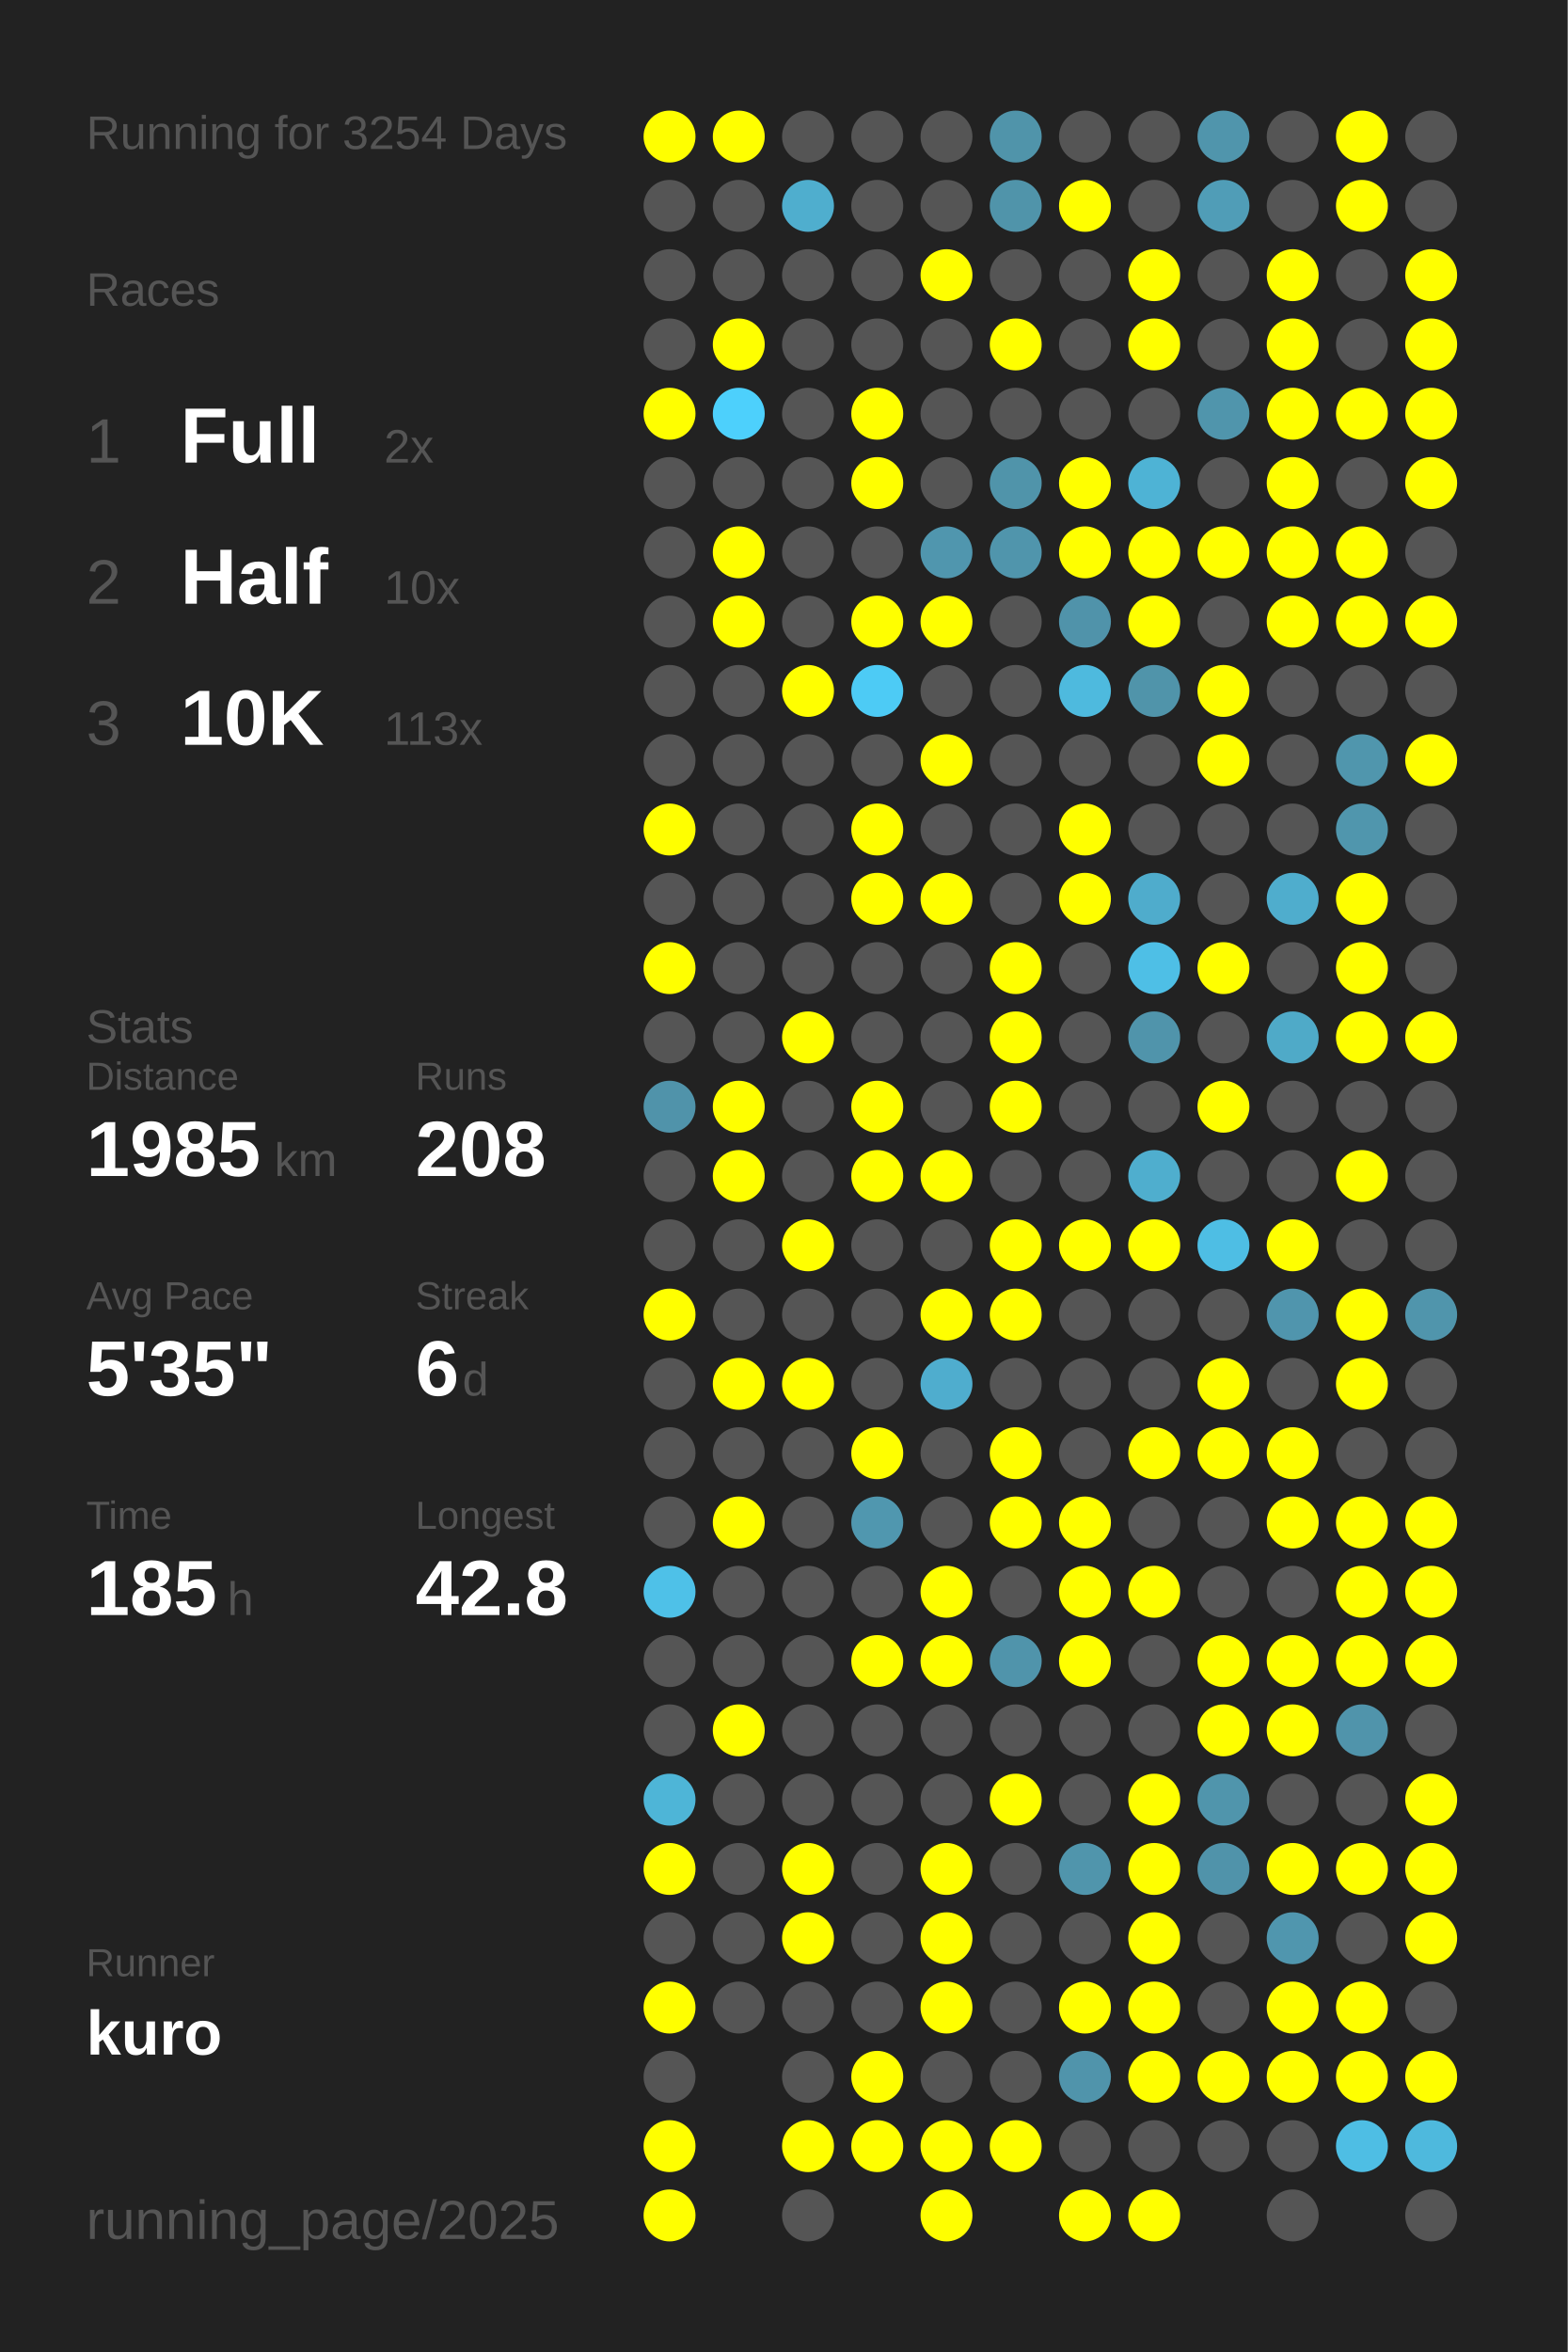
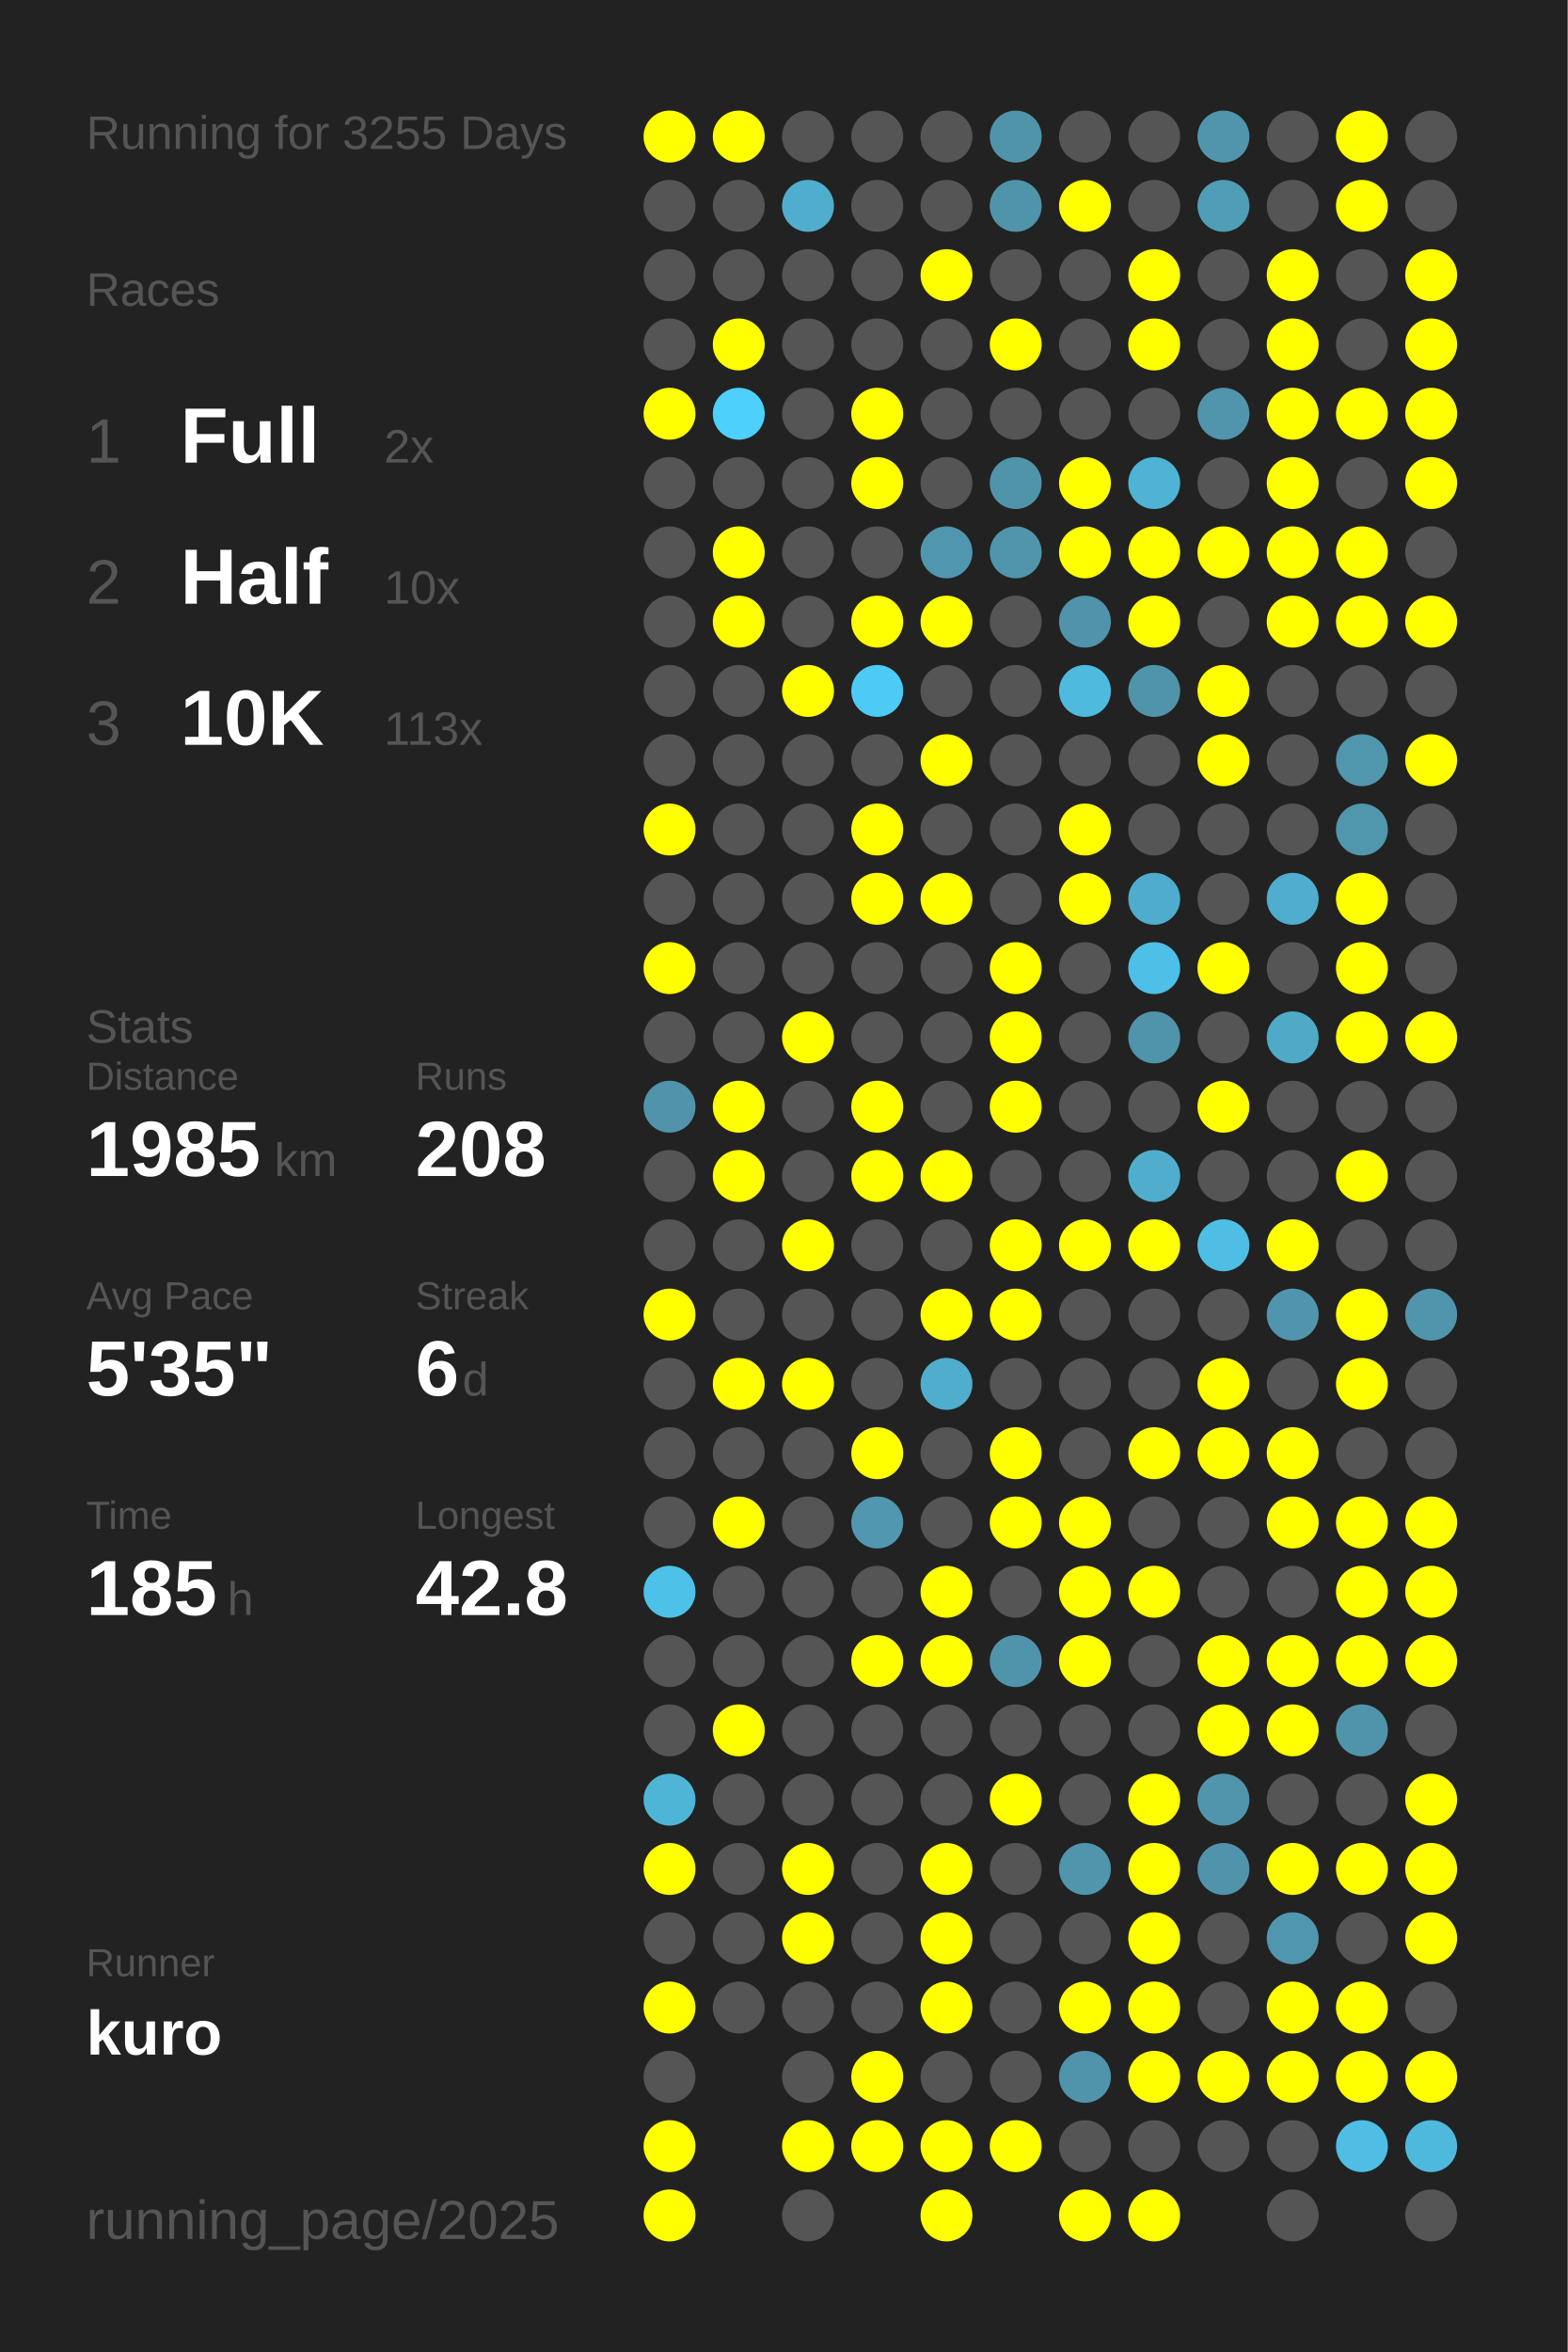
<svg xmlns="http://www.w3.org/2000/svg" baseProfile="full" height="300mm" version="1.1" viewBox="0,0,200,300" width="200mm">
  <defs />
  <rect fill="#222222" height="300" width="200" x="0" y="0" />
-   <text fill="#555555" style="font-size:6px; font-family:Arial;" x="11" y="19">Running for 3254 Days</text>
+   <text fill="#555555" style="font-size:6px; font-family:Arial;" x="11" y="19">Running for 3255 Days</text>
  <text fill="#555555" style="font-size:6px; font-family:Arial;" x="11" y="39">Races</text>
  <text fill="#555555" style="font-size:8px; font-family:Arial;" x="11" y="59">1</text>
  <text fill="#FFFFFF" style="font-size:10px; font-family:Arial; font-weight:bold;" x="23" y="59">Full</text>
  <text fill="#555555" style="font-size:6px; font-family:Arial;" x="49" y="59">2x</text>
  <text fill="#555555" style="font-size:8px; font-family:Arial;" x="11" y="77">2</text>
  <text fill="#FFFFFF" style="font-size:10px; font-family:Arial; font-weight:bold;" x="23" y="77">Half</text>
  <text fill="#555555" style="font-size:6px; font-family:Arial;" x="49" y="77">10x</text>
  <text fill="#555555" style="font-size:8px; font-family:Arial;" x="11" y="95">3</text>
  <text fill="#FFFFFF" style="font-size:10px; font-family:Arial; font-weight:bold;" x="23" y="95">10K</text>
  <text fill="#555555" style="font-size:6px; font-family:Arial;" x="49" y="95">113x</text>
  <text fill="#555555" style="font-size:6px; font-family:Arial;" x="11" y="133">Stats</text>
  <text fill="#555555" style="font-size:5px; font-family:Arial;" x="11" y="139">Distance</text>
  <text fill="#FFFFFF" style="font-size:10px; font-family:Arial; font-weight:bold;" x="11" y="150">1985</text>
  <text fill="#555555" style="font-size:6px; font-family:Arial;" x="35" y="150">km</text>
  <text fill="#555555" style="font-size:5px; font-family:Arial;" x="53" y="139">Runs</text>
  <text fill="#FFFFFF" style="font-size:10px; font-family:Arial; font-weight:bold;" x="53" y="150">208</text>
  <text fill="#555555" style="font-size:5px; font-family:Arial;" x="11" y="167">Avg Pace</text>
  <text fill="#FFFFFF" style="font-size:10px; font-family:Arial; font-weight:bold;" x="11" y="178">5'35"</text>
  <text fill="#555555" style="font-size:5px; font-family:Arial;" x="53" y="167">Streak</text>
  <text fill="#FFFFFF" style="font-size:10px; font-family:Arial; font-weight:bold;" x="53" y="178">6</text>
  <text fill="#555555" style="font-size:6px; font-family:Arial;" x="59" y="178">d</text>
  <text fill="#555555" style="font-size:5px; font-family:Arial;" x="11" y="195">Time</text>
  <text fill="#FFFFFF" style="font-size:10px; font-family:Arial; font-weight:bold;" x="11" y="206">185</text>
  <text fill="#555555" style="font-size:6px; font-family:Arial;" x="29" y="206">h</text>
  <text fill="#555555" style="font-size:5px; font-family:Arial;" x="53" y="195">Longest</text>
  <text fill="#FFFFFF" style="font-size:10px; font-family:Arial; font-weight:bold;" x="53" y="206">42.8</text>
  <text fill="#555555" style="font-size:5px; font-family:Arial;" x="11" y="252.065">Runner</text>
  <text fill="#FFFFFF" style="font-size:8px; font-family:Arial; font-weight:bold;" x="11" y="262.065">kuro</text>
  <text fill="#555555" style="font-size:7px; font-family:Arial;" x="11" y="285.581">running_page/2025</text>
  <circle cx="85.417" cy="17.419" fill="#FFFF00" r="3.312" />
  <circle cx="85.417" cy="26.258" fill="#555555" r="3.312" />
  <circle cx="85.417" cy="35.097" fill="#555555" r="3.312" />
  <circle cx="85.417" cy="43.935" fill="#555555" r="3.312" />
  <circle cx="85.417" cy="52.774" fill="#FFFF00" r="3.312" />
  <circle cx="85.417" cy="61.613" fill="#555555" r="3.312" />
  <circle cx="85.417" cy="70.452" fill="#555555" r="3.312" />
  <circle cx="85.417" cy="79.29" fill="#555555" r="3.312" />
  <circle cx="85.417" cy="88.129" fill="#555555" r="3.312" />
  <circle cx="85.417" cy="96.968" fill="#555555" r="3.312" />
  <circle cx="85.417" cy="105.806" fill="#FFFF00" r="3.312" />
  <circle cx="85.417" cy="114.645" fill="#555555" r="3.312" />
  <circle cx="85.417" cy="123.484" fill="#FFFF00" r="3.312" />
  <circle cx="85.417" cy="132.323" fill="#555555" r="3.312" />
  <circle cx="85.417" cy="141.161" fill="#5093aa" r="3.312" />
  <circle cx="85.417" cy="150" fill="#555555" r="3.312" />
  <circle cx="85.417" cy="158.839" fill="#555555" r="3.312" />
  <circle cx="85.417" cy="167.677" fill="#FFFF00" r="3.312" />
  <circle cx="85.417" cy="176.516" fill="#555555" r="3.312" />
  <circle cx="85.417" cy="185.355" fill="#555555" r="3.312" />
  <circle cx="85.417" cy="194.194" fill="#555555" r="3.312" />
  <circle cx="85.417" cy="203.032" fill="#4ec1e8" r="3.312" />
  <circle cx="85.417" cy="211.871" fill="#555555" r="3.312" />
  <circle cx="85.417" cy="220.71" fill="#555555" r="3.312" />
  <circle cx="85.417" cy="229.548" fill="#4eb5d7" r="3.312" />
  <circle cx="85.417" cy="238.387" fill="#FFFF00" r="3.312" />
  <circle cx="85.417" cy="247.226" fill="#555555" r="3.312" />
  <circle cx="85.417" cy="256.065" fill="#FFFF00" r="3.312" />
  <circle cx="85.417" cy="264.903" fill="#555555" r="3.312" />
  <circle cx="85.417" cy="273.742" fill="#FFFF00" r="3.312" />
  <circle cx="85.417" cy="282.581" fill="#FFFF00" r="3.312" />
  <circle cx="94.25" cy="17.419" fill="#FFFF00" r="3.312" />
  <circle cx="94.25" cy="26.258" fill="#555555" r="3.312" />
  <circle cx="94.25" cy="35.097" fill="#555555" r="3.312" />
  <circle cx="94.25" cy="43.935" fill="#FFFF00" r="3.312" />
  <circle cx="94.25" cy="52.774" fill="#4dd0fc" r="3.312" />
  <circle cx="94.25" cy="61.613" fill="#555555" r="3.312" />
  <circle cx="94.25" cy="70.452" fill="#FFFF00" r="3.312" />
  <circle cx="94.25" cy="79.29" fill="#FFFF00" r="3.312" />
  <circle cx="94.25" cy="88.129" fill="#555555" r="3.312" />
  <circle cx="94.25" cy="96.968" fill="#555555" r="3.312" />
  <circle cx="94.25" cy="105.806" fill="#555555" r="3.312" />
  <circle cx="94.25" cy="114.645" fill="#555555" r="3.312" />
  <circle cx="94.25" cy="123.484" fill="#555555" r="3.312" />
  <circle cx="94.25" cy="132.323" fill="#555555" r="3.312" />
  <circle cx="94.25" cy="141.161" fill="#FFFF00" r="3.312" />
  <circle cx="94.25" cy="150" fill="#FFFF00" r="3.312" />
  <circle cx="94.25" cy="158.839" fill="#555555" r="3.312" />
  <circle cx="94.25" cy="167.677" fill="#555555" r="3.312" />
  <circle cx="94.25" cy="176.516" fill="#FFFF00" r="3.312" />
  <circle cx="94.25" cy="185.355" fill="#555555" r="3.312" />
  <circle cx="94.25" cy="194.194" fill="#FFFF00" r="3.312" />
  <circle cx="94.25" cy="203.032" fill="#555555" r="3.312" />
  <circle cx="94.25" cy="211.871" fill="#555555" r="3.312" />
  <circle cx="94.25" cy="220.71" fill="#FFFF00" r="3.312" />
  <circle cx="94.25" cy="229.548" fill="#555555" r="3.312" />
  <circle cx="94.25" cy="238.387" fill="#555555" r="3.312" />
  <circle cx="94.25" cy="247.226" fill="#555555" r="3.312" />
  <circle cx="94.25" cy="256.065" fill="#555555" r="3.312" />
  <circle cx="103.083" cy="17.419" fill="#555555" r="3.312" />
  <circle cx="103.083" cy="26.258" fill="#4faece" r="3.312" />
  <circle cx="103.083" cy="35.097" fill="#555555" r="3.312" />
  <circle cx="103.083" cy="43.935" fill="#555555" r="3.312" />
  <circle cx="103.083" cy="52.774" fill="#555555" r="3.312" />
  <circle cx="103.083" cy="61.613" fill="#555555" r="3.312" />
  <circle cx="103.083" cy="70.452" fill="#555555" r="3.312" />
  <circle cx="103.083" cy="79.29" fill="#555555" r="3.312" />
  <circle cx="103.083" cy="88.129" fill="#FFFF00" r="3.312" />
  <circle cx="103.083" cy="96.968" fill="#555555" r="3.312" />
  <circle cx="103.083" cy="105.806" fill="#555555" r="3.312" />
  <circle cx="103.083" cy="114.645" fill="#555555" r="3.312" />
  <circle cx="103.083" cy="123.484" fill="#555555" r="3.312" />
  <circle cx="103.083" cy="132.323" fill="#FFFF00" r="3.312" />
  <circle cx="103.083" cy="141.161" fill="#555555" r="3.312" />
  <circle cx="103.083" cy="150" fill="#555555" r="3.312" />
  <circle cx="103.083" cy="158.839" fill="#FFFF00" r="3.312" />
  <circle cx="103.083" cy="167.677" fill="#555555" r="3.312" />
  <circle cx="103.083" cy="176.516" fill="#FFFF00" r="3.312" />
  <circle cx="103.083" cy="185.355" fill="#555555" r="3.312" />
  <circle cx="103.083" cy="194.194" fill="#555555" r="3.312" />
  <circle cx="103.083" cy="203.032" fill="#555555" r="3.312" />
  <circle cx="103.083" cy="211.871" fill="#555555" r="3.312" />
  <circle cx="103.083" cy="220.71" fill="#555555" r="3.312" />
  <circle cx="103.083" cy="229.548" fill="#555555" r="3.312" />
  <circle cx="103.083" cy="238.387" fill="#FFFF00" r="3.312" />
  <circle cx="103.083" cy="247.226" fill="#FFFF00" r="3.312" />
  <circle cx="103.083" cy="256.065" fill="#555555" r="3.312" />
  <circle cx="103.083" cy="264.903" fill="#555555" r="3.312" />
  <circle cx="103.083" cy="273.742" fill="#FFFF00" r="3.312" />
  <circle cx="103.083" cy="282.581" fill="#555555" r="3.312" />
  <circle cx="111.917" cy="17.419" fill="#555555" r="3.312" />
  <circle cx="111.917" cy="26.258" fill="#555555" r="3.312" />
  <circle cx="111.917" cy="35.097" fill="#555555" r="3.312" />
  <circle cx="111.917" cy="43.935" fill="#555555" r="3.312" />
  <circle cx="111.917" cy="52.774" fill="#FFFF00" r="3.312" />
  <circle cx="111.917" cy="61.613" fill="#FFFF00" r="3.312" />
  <circle cx="111.917" cy="70.452" fill="#555555" r="3.312" />
  <circle cx="111.917" cy="79.29" fill="#FFFF00" r="3.312" />
  <circle cx="111.917" cy="88.129" fill="#4dcbf5" r="3.312" />
  <circle cx="111.917" cy="96.968" fill="#555555" r="3.312" />
  <circle cx="111.917" cy="105.806" fill="#FFFF00" r="3.312" />
  <circle cx="111.917" cy="114.645" fill="#FFFF00" r="3.312" />
  <circle cx="111.917" cy="123.484" fill="#555555" r="3.312" />
  <circle cx="111.917" cy="132.323" fill="#555555" r="3.312" />
  <circle cx="111.917" cy="141.161" fill="#FFFF00" r="3.312" />
  <circle cx="111.917" cy="150" fill="#FFFF00" r="3.312" />
  <circle cx="111.917" cy="158.839" fill="#555555" r="3.312" />
  <circle cx="111.917" cy="167.677" fill="#555555" r="3.312" />
  <circle cx="111.917" cy="176.516" fill="#555555" r="3.312" />
  <circle cx="111.917" cy="185.355" fill="#FFFF00" r="3.312" />
  <circle cx="111.917" cy="194.194" fill="#5097af" r="3.312" />
  <circle cx="111.917" cy="203.032" fill="#555555" r="3.312" />
  <circle cx="111.917" cy="211.871" fill="#FFFF00" r="3.312" />
  <circle cx="111.917" cy="220.71" fill="#555555" r="3.312" />
  <circle cx="111.917" cy="229.548" fill="#555555" r="3.312" />
  <circle cx="111.917" cy="238.387" fill="#555555" r="3.312" />
  <circle cx="111.917" cy="247.226" fill="#555555" r="3.312" />
  <circle cx="111.917" cy="256.065" fill="#555555" r="3.312" />
  <circle cx="111.917" cy="264.903" fill="#FFFF00" r="3.312" />
  <circle cx="111.917" cy="273.742" fill="#FFFF00" r="3.312" />
  <circle cx="120.75" cy="17.419" fill="#555555" r="3.312" />
  <circle cx="120.75" cy="26.258" fill="#555555" r="3.312" />
  <circle cx="120.75" cy="35.097" fill="#FFFF00" r="3.312" />
  <circle cx="120.75" cy="43.935" fill="#555555" r="3.312" />
  <circle cx="120.75" cy="52.774" fill="#555555" r="3.312" />
  <circle cx="120.75" cy="61.613" fill="#555555" r="3.312" />
  <circle cx="120.75" cy="70.452" fill="#5096ae" r="3.312" />
  <circle cx="120.75" cy="79.29" fill="#FFFF00" r="3.312" />
  <circle cx="120.75" cy="88.129" fill="#555555" r="3.312" />
  <circle cx="120.75" cy="96.968" fill="#FFFF00" r="3.312" />
  <circle cx="120.75" cy="105.806" fill="#555555" r="3.312" />
  <circle cx="120.75" cy="114.645" fill="#FFFF00" r="3.312" />
  <circle cx="120.75" cy="123.484" fill="#555555" r="3.312" />
  <circle cx="120.75" cy="132.323" fill="#555555" r="3.312" />
  <circle cx="120.75" cy="141.161" fill="#555555" r="3.312" />
  <circle cx="120.75" cy="150" fill="#FFFF00" r="3.312" />
  <circle cx="120.75" cy="158.839" fill="#555555" r="3.312" />
  <circle cx="120.75" cy="167.677" fill="#FFFF00" r="3.312" />
  <circle cx="120.75" cy="176.516" fill="#4fadce" r="3.312" />
  <circle cx="120.75" cy="185.355" fill="#555555" r="3.312" />
  <circle cx="120.75" cy="194.194" fill="#555555" r="3.312" />
  <circle cx="120.75" cy="203.032" fill="#FFFF00" r="3.312" />
  <circle cx="120.75" cy="211.871" fill="#FFFF00" r="3.312" />
  <circle cx="120.75" cy="220.71" fill="#555555" r="3.312" />
  <circle cx="120.75" cy="229.548" fill="#555555" r="3.312" />
  <circle cx="120.75" cy="238.387" fill="#FFFF00" r="3.312" />
  <circle cx="120.75" cy="247.226" fill="#FFFF00" r="3.312" />
  <circle cx="120.75" cy="256.065" fill="#FFFF00" r="3.312" />
  <circle cx="120.75" cy="264.903" fill="#555555" r="3.312" />
  <circle cx="120.75" cy="273.742" fill="#FFFF00" r="3.312" />
  <circle cx="120.75" cy="282.581" fill="#FFFF00" r="3.312" />
  <circle cx="129.583" cy="17.419" fill="#5094aa" r="3.312" />
  <circle cx="129.583" cy="26.258" fill="#5094aa" r="3.312" />
  <circle cx="129.583" cy="35.097" fill="#555555" r="3.312" />
  <circle cx="129.583" cy="43.935" fill="#FFFF00" r="3.312" />
  <circle cx="129.583" cy="52.774" fill="#555555" r="3.312" />
  <circle cx="129.583" cy="61.613" fill="#5094aa" r="3.312" />
  <circle cx="129.583" cy="70.452" fill="#5095ac" r="3.312" />
  <circle cx="129.583" cy="79.29" fill="#555555" r="3.312" />
  <circle cx="129.583" cy="88.129" fill="#555555" r="3.312" />
  <circle cx="129.583" cy="96.968" fill="#555555" r="3.312" />
  <circle cx="129.583" cy="105.806" fill="#555555" r="3.312" />
  <circle cx="129.583" cy="114.645" fill="#555555" r="3.312" />
  <circle cx="129.583" cy="123.484" fill="#FFFF00" r="3.312" />
  <circle cx="129.583" cy="132.323" fill="#FFFF00" r="3.312" />
  <circle cx="129.583" cy="141.161" fill="#FFFF00" r="3.312" />
  <circle cx="129.583" cy="150" fill="#555555" r="3.312" />
  <circle cx="129.583" cy="158.839" fill="#FFFF00" r="3.312" />
  <circle cx="129.583" cy="167.677" fill="#FFFF00" r="3.312" />
  <circle cx="129.583" cy="176.516" fill="#555555" r="3.312" />
  <circle cx="129.583" cy="185.355" fill="#FFFF00" r="3.312" />
  <circle cx="129.583" cy="194.194" fill="#FFFF00" r="3.312" />
  <circle cx="129.583" cy="203.032" fill="#555555" r="3.312" />
  <circle cx="129.583" cy="211.871" fill="#5094ab" r="3.312" />
  <circle cx="129.583" cy="220.71" fill="#555555" r="3.312" />
  <circle cx="129.583" cy="229.548" fill="#FFFF00" r="3.312" />
  <circle cx="129.583" cy="238.387" fill="#555555" r="3.312" />
  <circle cx="129.583" cy="247.226" fill="#555555" r="3.312" />
  <circle cx="129.583" cy="256.065" fill="#555555" r="3.312" />
  <circle cx="129.583" cy="264.903" fill="#555555" r="3.312" />
  <circle cx="129.583" cy="273.742" fill="#FFFF00" r="3.312" />
  <circle cx="138.417" cy="17.419" fill="#555555" r="3.312" />
  <circle cx="138.417" cy="26.258" fill="#FFFF00" r="3.312" />
  <circle cx="138.417" cy="35.097" fill="#555555" r="3.312" />
  <circle cx="138.417" cy="43.935" fill="#555555" r="3.312" />
  <circle cx="138.417" cy="52.774" fill="#555555" r="3.312" />
  <circle cx="138.417" cy="61.613" fill="#FFFF00" r="3.312" />
  <circle cx="138.417" cy="70.452" fill="#FFFF00" r="3.312" />
  <circle cx="138.417" cy="79.29" fill="#5093aa" r="3.312" />
  <circle cx="138.417" cy="88.129" fill="#4ebade" r="3.312" />
  <circle cx="138.417" cy="96.968" fill="#555555" r="3.312" />
  <circle cx="138.417" cy="105.806" fill="#FFFF00" r="3.312" />
  <circle cx="138.417" cy="114.645" fill="#FFFF00" r="3.312" />
  <circle cx="138.417" cy="123.484" fill="#555555" r="3.312" />
  <circle cx="138.417" cy="132.323" fill="#555555" r="3.312" />
  <circle cx="138.417" cy="141.161" fill="#555555" r="3.312" />
  <circle cx="138.417" cy="150" fill="#555555" r="3.312" />
  <circle cx="138.417" cy="158.839" fill="#FFFF00" r="3.312" />
  <circle cx="138.417" cy="167.677" fill="#555555" r="3.312" />
  <circle cx="138.417" cy="176.516" fill="#555555" r="3.312" />
  <circle cx="138.417" cy="185.355" fill="#555555" r="3.312" />
  <circle cx="138.417" cy="194.194" fill="#FFFF00" r="3.312" />
  <circle cx="138.417" cy="203.032" fill="#FFFF00" r="3.312" />
  <circle cx="138.417" cy="211.871" fill="#FFFF00" r="3.312" />
  <circle cx="138.417" cy="220.71" fill="#555555" r="3.312" />
  <circle cx="138.417" cy="229.548" fill="#555555" r="3.312" />
  <circle cx="138.417" cy="238.387" fill="#5095ac" r="3.312" />
  <circle cx="138.417" cy="247.226" fill="#555555" r="3.312" />
  <circle cx="138.417" cy="256.065" fill="#FFFF00" r="3.312" />
  <circle cx="138.417" cy="264.903" fill="#5094ab" r="3.312" />
  <circle cx="138.417" cy="273.742" fill="#555555" r="3.312" />
  <circle cx="138.417" cy="282.581" fill="#FFFF00" r="3.312" />
  <circle cx="147.25" cy="17.419" fill="#555555" r="3.312" />
  <circle cx="147.25" cy="26.258" fill="#555555" r="3.312" />
  <circle cx="147.25" cy="35.097" fill="#FFFF00" r="3.312" />
  <circle cx="147.25" cy="43.935" fill="#FFFF00" r="3.312" />
  <circle cx="147.25" cy="52.774" fill="#555555" r="3.312" />
  <circle cx="147.25" cy="61.613" fill="#4eb3d5" r="3.312" />
  <circle cx="147.25" cy="70.452" fill="#FFFF00" r="3.312" />
  <circle cx="147.25" cy="79.29" fill="#FFFF00" r="3.312" />
  <circle cx="147.25" cy="88.129" fill="#5094aa" r="3.312" />
  <circle cx="147.25" cy="96.968" fill="#555555" r="3.312" />
  <circle cx="147.25" cy="105.806" fill="#555555" r="3.312" />
  <circle cx="147.25" cy="114.645" fill="#4faccc" r="3.312" />
  <circle cx="147.25" cy="123.484" fill="#4ebfe6" r="3.312" />
  <circle cx="147.25" cy="132.323" fill="#5094ab" r="3.312" />
  <circle cx="147.25" cy="141.161" fill="#555555" r="3.312" />
  <circle cx="147.25" cy="150" fill="#4faece" r="3.312" />
  <circle cx="147.25" cy="158.839" fill="#FFFF00" r="3.312" />
  <circle cx="147.25" cy="167.677" fill="#555555" r="3.312" />
  <circle cx="147.25" cy="176.516" fill="#555555" r="3.312" />
  <circle cx="147.25" cy="185.355" fill="#FFFF00" r="3.312" />
  <circle cx="147.25" cy="194.194" fill="#555555" r="3.312" />
  <circle cx="147.25" cy="203.032" fill="#FFFF00" r="3.312" />
  <circle cx="147.25" cy="211.871" fill="#555555" r="3.312" />
  <circle cx="147.25" cy="220.71" fill="#555555" r="3.312" />
  <circle cx="147.25" cy="229.548" fill="#FFFF00" r="3.312" />
  <circle cx="147.25" cy="238.387" fill="#FFFF00" r="3.312" />
  <circle cx="147.25" cy="247.226" fill="#FFFF00" r="3.312" />
  <circle cx="147.25" cy="256.065" fill="#FFFF00" r="3.312" />
  <circle cx="147.25" cy="264.903" fill="#FFFF00" r="3.312" />
  <circle cx="147.25" cy="273.742" fill="#555555" r="3.312" />
  <circle cx="147.25" cy="282.581" fill="#FFFF00" r="3.312" />
  <circle cx="156.083" cy="17.419" fill="#5095ac" r="3.312" />
  <circle cx="156.083" cy="26.258" fill="#509db7" r="3.312" />
  <circle cx="156.083" cy="35.097" fill="#555555" r="3.312" />
  <circle cx="156.083" cy="43.935" fill="#555555" r="3.312" />
  <circle cx="156.083" cy="52.774" fill="#5095ac" r="3.312" />
  <circle cx="156.083" cy="61.613" fill="#555555" r="3.312" />
  <circle cx="156.083" cy="70.452" fill="#FFFF00" r="3.312" />
  <circle cx="156.083" cy="79.29" fill="#555555" r="3.312" />
  <circle cx="156.083" cy="88.129" fill="#FFFF00" r="3.312" />
  <circle cx="156.083" cy="96.968" fill="#FFFF00" r="3.312" />
  <circle cx="156.083" cy="105.806" fill="#555555" r="3.312" />
  <circle cx="156.083" cy="114.645" fill="#555555" r="3.312" />
  <circle cx="156.083" cy="123.484" fill="#FFFF00" r="3.312" />
  <circle cx="156.083" cy="132.323" fill="#555555" r="3.312" />
  <circle cx="156.083" cy="141.161" fill="#FFFF00" r="3.312" />
  <circle cx="156.083" cy="150" fill="#555555" r="3.312" />
  <circle cx="156.083" cy="158.839" fill="#4ebee4" r="3.312" />
  <circle cx="156.083" cy="167.677" fill="#555555" r="3.312" />
  <circle cx="156.083" cy="176.516" fill="#FFFF00" r="3.312" />
  <circle cx="156.083" cy="185.355" fill="#FFFF00" r="3.312" />
  <circle cx="156.083" cy="194.194" fill="#555555" r="3.312" />
  <circle cx="156.083" cy="203.032" fill="#555555" r="3.312" />
  <circle cx="156.083" cy="211.871" fill="#FFFF00" r="3.312" />
  <circle cx="156.083" cy="220.71" fill="#FFFF00" r="3.312" />
  <circle cx="156.083" cy="229.548" fill="#5095ac" r="3.312" />
  <circle cx="156.083" cy="238.387" fill="#5093aa" r="3.312" />
  <circle cx="156.083" cy="247.226" fill="#555555" r="3.312" />
  <circle cx="156.083" cy="256.065" fill="#555555" r="3.312" />
  <circle cx="156.083" cy="264.903" fill="#FFFF00" r="3.312" />
  <circle cx="156.083" cy="273.742" fill="#555555" r="3.312" />
  <circle cx="164.917" cy="17.419" fill="#555555" r="3.312" />
  <circle cx="164.917" cy="26.258" fill="#555555" r="3.312" />
  <circle cx="164.917" cy="35.097" fill="#FFFF00" r="3.312" />
  <circle cx="164.917" cy="43.935" fill="#FFFF00" r="3.312" />
  <circle cx="164.917" cy="52.774" fill="#FFFF00" r="3.312" />
  <circle cx="164.917" cy="61.613" fill="#FFFF00" r="3.312" />
  <circle cx="164.917" cy="70.452" fill="#FFFF00" r="3.312" />
  <circle cx="164.917" cy="79.29" fill="#FFFF00" r="3.312" />
  <circle cx="164.917" cy="88.129" fill="#555555" r="3.312" />
  <circle cx="164.917" cy="96.968" fill="#555555" r="3.312" />
  <circle cx="164.917" cy="105.806" fill="#555555" r="3.312" />
  <circle cx="164.917" cy="114.645" fill="#4fadcd" r="3.312" />
  <circle cx="164.917" cy="123.484" fill="#555555" r="3.312" />
  <circle cx="164.917" cy="132.323" fill="#4faac8" r="3.312" />
  <circle cx="164.917" cy="141.161" fill="#555555" r="3.312" />
  <circle cx="164.917" cy="150" fill="#555555" r="3.312" />
  <circle cx="164.917" cy="158.839" fill="#FFFF00" r="3.312" />
  <circle cx="164.917" cy="167.677" fill="#5095ad" r="3.312" />
  <circle cx="164.917" cy="176.516" fill="#555555" r="3.312" />
  <circle cx="164.917" cy="185.355" fill="#FFFF00" r="3.312" />
  <circle cx="164.917" cy="194.194" fill="#FFFF00" r="3.312" />
  <circle cx="164.917" cy="203.032" fill="#555555" r="3.312" />
  <circle cx="164.917" cy="211.871" fill="#FFFF00" r="3.312" />
  <circle cx="164.917" cy="220.71" fill="#FFFF00" r="3.312" />
  <circle cx="164.917" cy="229.548" fill="#555555" r="3.312" />
  <circle cx="164.917" cy="238.387" fill="#FFFF00" r="3.312" />
  <circle cx="164.917" cy="247.226" fill="#5096ae" r="3.312" />
  <circle cx="164.917" cy="256.065" fill="#FFFF00" r="3.312" />
  <circle cx="164.917" cy="264.903" fill="#FFFF00" r="3.312" />
  <circle cx="164.917" cy="273.742" fill="#555555" r="3.312" />
  <circle cx="164.917" cy="282.581" fill="#555555" r="3.312" />
  <circle cx="173.75" cy="17.419" fill="#FFFF00" r="3.312" />
  <circle cx="173.75" cy="26.258" fill="#FFFF00" r="3.312" />
  <circle cx="173.75" cy="35.097" fill="#555555" r="3.312" />
  <circle cx="173.75" cy="43.935" fill="#555555" r="3.312" />
  <circle cx="173.75" cy="52.774" fill="#FFFF00" r="3.312" />
  <circle cx="173.75" cy="61.613" fill="#555555" r="3.312" />
  <circle cx="173.75" cy="70.452" fill="#FFFF00" r="3.312" />
  <circle cx="173.75" cy="79.29" fill="#FFFF00" r="3.312" />
  <circle cx="173.75" cy="88.129" fill="#555555" r="3.312" />
  <circle cx="173.75" cy="96.968" fill="#5096ad" r="3.312" />
  <circle cx="173.75" cy="105.806" fill="#5096ad" r="3.312" />
  <circle cx="173.75" cy="114.645" fill="#FFFF00" r="3.312" />
  <circle cx="173.75" cy="123.484" fill="#FFFF00" r="3.312" />
  <circle cx="173.75" cy="132.323" fill="#FFFF00" r="3.312" />
  <circle cx="173.75" cy="141.161" fill="#555555" r="3.312" />
  <circle cx="173.75" cy="150" fill="#FFFF00" r="3.312" />
  <circle cx="173.75" cy="158.839" fill="#555555" r="3.312" />
  <circle cx="173.75" cy="167.677" fill="#FFFF00" r="3.312" />
  <circle cx="173.75" cy="176.516" fill="#FFFF00" r="3.312" />
  <circle cx="173.75" cy="185.355" fill="#555555" r="3.312" />
  <circle cx="173.75" cy="194.194" fill="#FFFF00" r="3.312" />
  <circle cx="173.75" cy="203.032" fill="#FFFF00" r="3.312" />
  <circle cx="173.75" cy="211.871" fill="#FFFF00" r="3.312" />
  <circle cx="173.75" cy="220.71" fill="#5094ab" r="3.312" />
  <circle cx="173.75" cy="229.548" fill="#555555" r="3.312" />
  <circle cx="173.75" cy="238.387" fill="#FFFF00" r="3.312" />
  <circle cx="173.75" cy="247.226" fill="#555555" r="3.312" />
  <circle cx="173.75" cy="256.065" fill="#FFFF00" r="3.312" />
  <circle cx="173.75" cy="264.903" fill="#FFFF00" r="3.312" />
  <circle cx="173.75" cy="273.742" fill="#4ebee4" r="3.312" />
  <circle cx="182.583" cy="17.419" fill="#555555" r="3.312" />
  <circle cx="182.583" cy="26.258" fill="#555555" r="3.312" />
  <circle cx="182.583" cy="35.097" fill="#FFFF00" r="3.312" />
  <circle cx="182.583" cy="43.935" fill="#FFFF00" r="3.312" />
  <circle cx="182.583" cy="52.774" fill="#FFFF00" r="3.312" />
  <circle cx="182.583" cy="61.613" fill="#FFFF00" r="3.312" />
  <circle cx="182.583" cy="70.452" fill="#555555" r="3.312" />
  <circle cx="182.583" cy="79.29" fill="#FFFF00" r="3.312" />
  <circle cx="182.583" cy="88.129" fill="#555555" r="3.312" />
  <circle cx="182.583" cy="96.968" fill="#FFFF00" r="3.312" />
  <circle cx="182.583" cy="105.806" fill="#555555" r="3.312" />
  <circle cx="182.583" cy="114.645" fill="#555555" r="3.312" />
  <circle cx="182.583" cy="123.484" fill="#555555" r="3.312" />
  <circle cx="182.583" cy="132.323" fill="#FFFF00" r="3.312" />
  <circle cx="182.583" cy="141.161" fill="#555555" r="3.312" />
  <circle cx="182.583" cy="150" fill="#555555" r="3.312" />
  <circle cx="182.583" cy="158.839" fill="#555555" r="3.312" />
  <circle cx="182.583" cy="167.677" fill="#5095ac" r="3.312" />
  <circle cx="182.583" cy="176.516" fill="#555555" r="3.312" />
  <circle cx="182.583" cy="185.355" fill="#555555" r="3.312" />
  <circle cx="182.583" cy="194.194" fill="#FFFF00" r="3.312" />
  <circle cx="182.583" cy="203.032" fill="#FFFF00" r="3.312" />
  <circle cx="182.583" cy="211.871" fill="#FFFF00" r="3.312" />
  <circle cx="182.583" cy="220.71" fill="#555555" r="3.312" />
  <circle cx="182.583" cy="229.548" fill="#FFFF00" r="3.312" />
  <circle cx="182.583" cy="238.387" fill="#FFFF00" r="3.312" />
  <circle cx="182.583" cy="247.226" fill="#FFFF00" r="3.312" />
  <circle cx="182.583" cy="256.065" fill="#555555" r="3.312" />
  <circle cx="182.583" cy="264.903" fill="#FFFF00" r="3.312" />
  <circle cx="182.583" cy="273.742" fill="#4eb9dd" r="3.312" />
  <circle cx="182.583" cy="282.581" fill="#555555" r="3.312" />
</svg>
